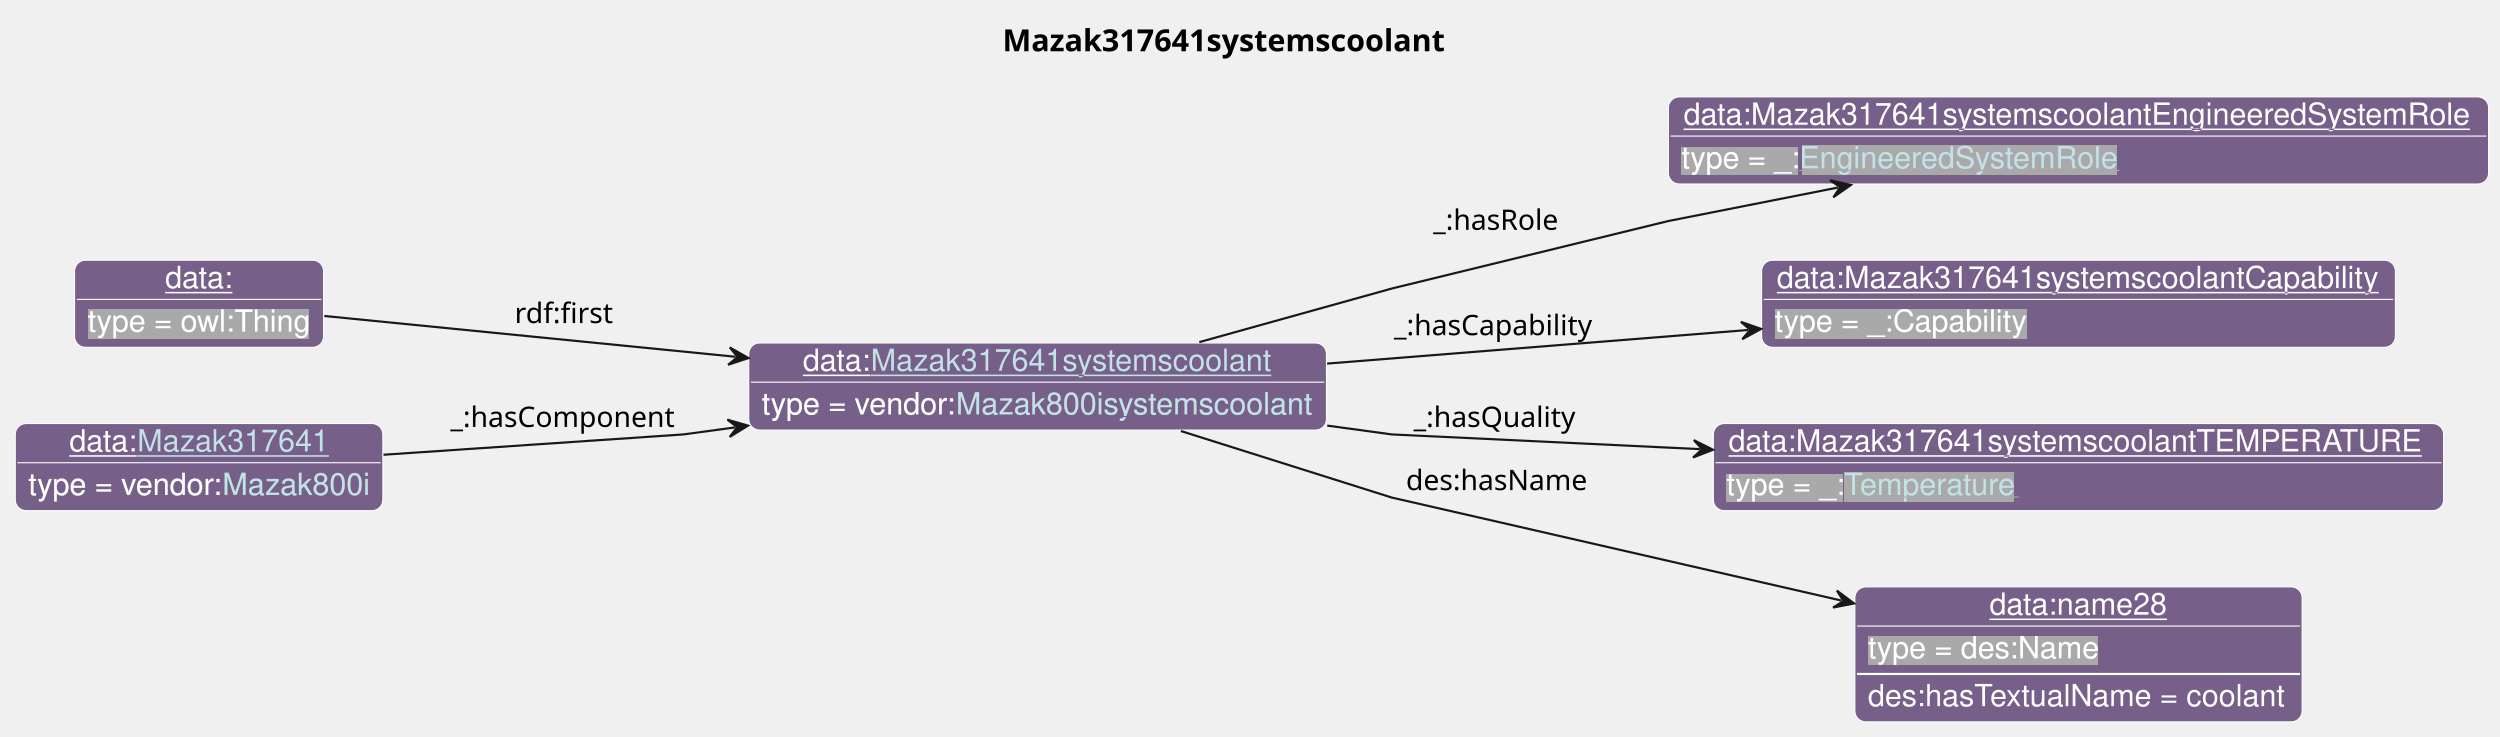
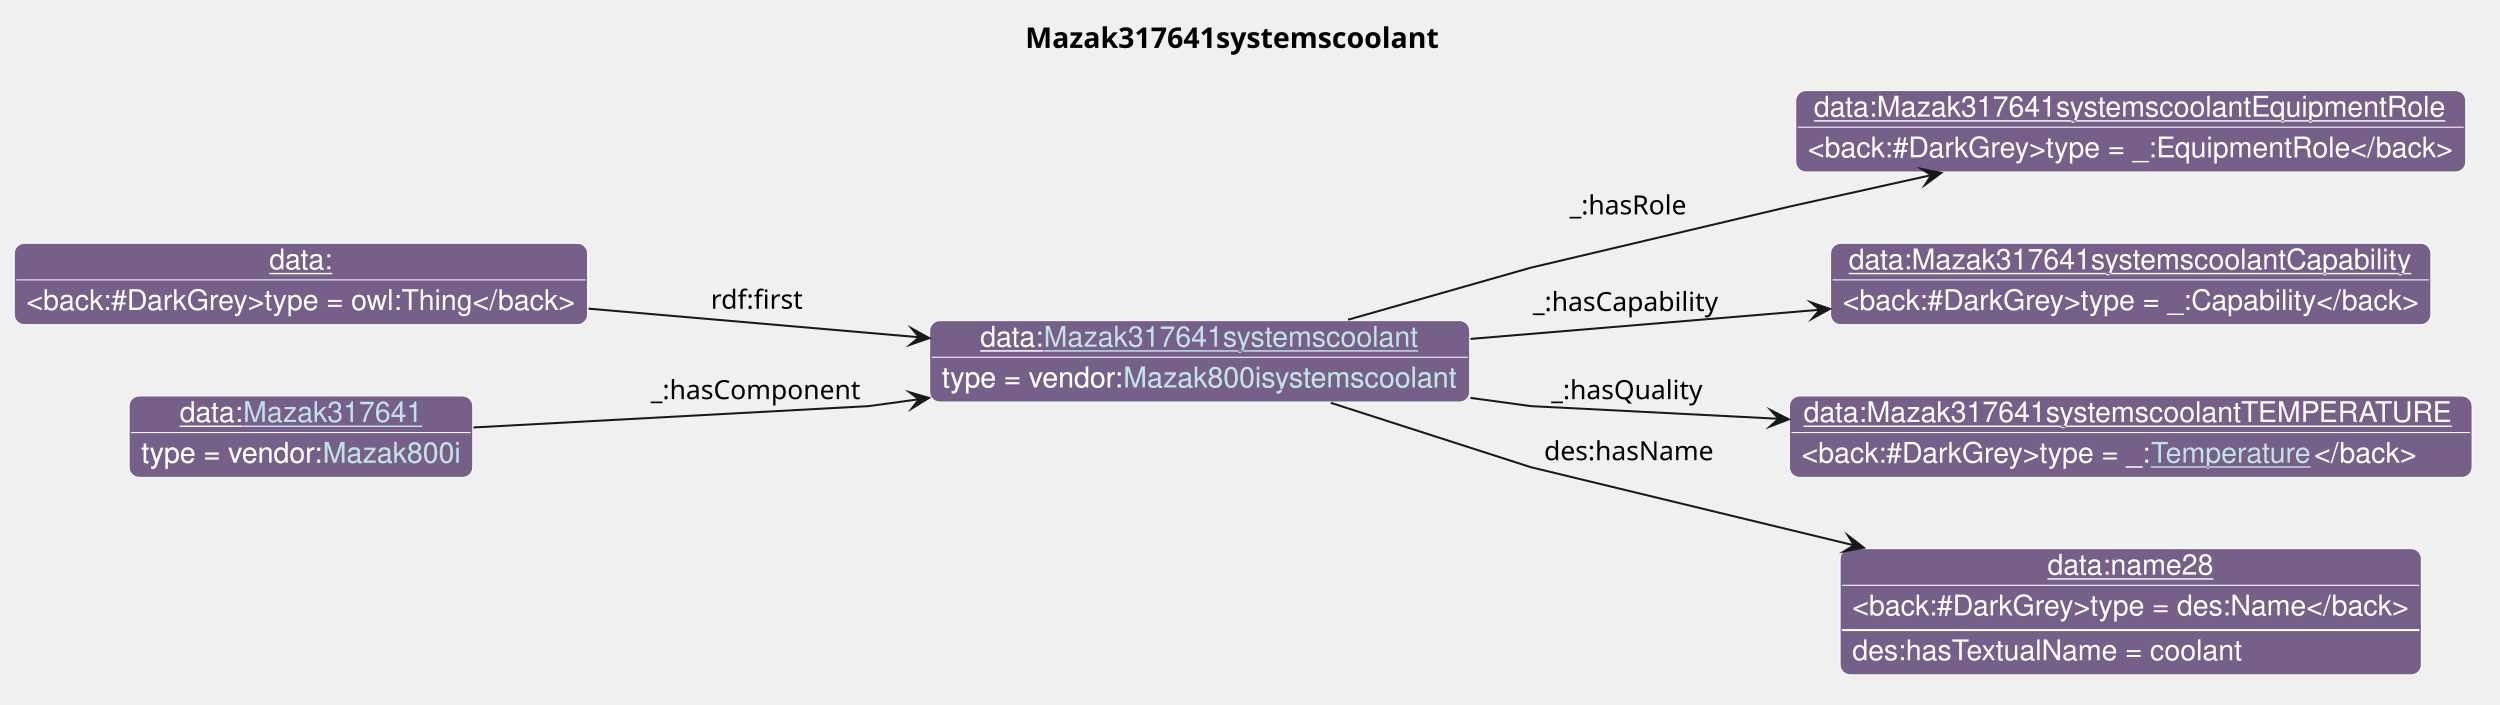
- <svg xmlns="http://www.w3.org/2000/svg" xmlns:xlink="http://www.w3.org/1999/xlink" contentStyleType="text/css" data-diagram-type="CLASS" height="338px" preserveAspectRatio="none" style="width:1148px;height:338px;background:#FFFFFF;" version="1.1" viewBox="0 0 1148 338" width="1148px" zoomAndPan="magnify">
+ <svg xmlns="http://www.w3.org/2000/svg" xmlns:xlink="http://www.w3.org/1999/xlink" contentStyleType="text/css" data-diagram-type="CLASS" height="346px" preserveAspectRatio="none" style="width:1228px;height:346px;background:#FFFFFF;" version="1.1" viewBox="0 0 1228 346" width="1228px" zoomAndPan="magnify">
  <defs>
-     <filter height="1" id="bp8vqk1dw007j0" width="1" x="0" y="0">
+     <filter height="1" id="b1u7j1nsgoycwe0" width="1" x="0" y="0">
      <feFlood flood-color="#76608A" result="flood" />
-       <feComposite in="SourceGraphic" in2="flood" operator="over" />
-     </filter>
-     <filter height="1" id="bp8vqk1dw007j1" width="1" x="0" y="0">
-       <feFlood flood-color="#A9A9A9" result="flood" />
      <feComposite in="SourceGraphic" in2="flood" operator="over" />
    </filter>
  </defs>
  <g>
    <g class="title" data-source-line="13">
-       <text fill="#000000" font-family="sans-serif" font-size="14" font-weight="bold" lengthAdjust="spacing" textLength="214.06" x="460.356" y="23.535">Mazak317641systemscoolant</text>
+       <text fill="#000000" font-family="sans-serif" font-size="14" font-weight="700" lengthAdjust="spacing" textLength="214.06" x="503.618" y="23.535">Mazak317641systemscoolant</text>
    </g>
-     <g class="entity" data-entity="o0" data-source-line="131" data-uid="ent0002" id="entity_o0">
-       <rect fill="#76608A" height="40" rx="5" ry="5" style="stroke:#FFFFFF;stroke-width:0.5;" width="265.299" x="343.82" y="157.488" />
-       <text fill="#FFFFFF" font-family="Helvetica" font-size="14" lengthAdjust="spacing" text-decoration="underline" textLength="31.138" x="368.684" y="170.269">data:</text>
+     <g class="entity" data-qualified-name="o0" data-source-line="131" id="ent0001">
+       <rect fill="#76608A" height="40" rx="5" ry="5" style="stroke:#FFFFFF;stroke-width:0.5;" width="265.299" x="456.64" y="157.488" />
+       <text fill="#FFFFFF" font-family="Helvetica" font-size="14" lengthAdjust="spacing" text-decoration="underline" textLength="31.138" x="481.504" y="170.269">data:</text>
      <a href="./Mazak317641systemscoolant.html" target="_top" title="./Mazak317641systemscoolant.html" xlink:actuate="onRequest" xlink:href="./Mazak317641systemscoolant.html" xlink:show="new" xlink:title="./Mazak317641systemscoolant.html" xlink:type="simple">
-         <text fill="#C4E1E6" font-family="Helvetica" font-size="14" lengthAdjust="spacing" text-decoration="underline" textLength="184.434" x="399.822" y="170.269">Mazak317641systemscoolant</text>
+         <text fill="#C4E1E6" font-family="Helvetica" font-size="14" lengthAdjust="spacing" text-decoration="underline" textLength="184.434" x="512.641" y="170.269">Mazak317641systemscoolant</text>
      </a>
-       <line style="stroke:#FFFFFF;stroke-width:0.5;" x1="344.82" x2="608.119" y1="175.488" y2="175.488" />
-       <text fill="#FFFFFF" filter="url(#bp8vqk1dw007j0)" font-family="Helvetica" font-size="14" lengthAdjust="spacing" textLength="89.113" x="349.82" y="190.269">type = vendor:</text>
+       <line style="stroke:#FFFFFF;stroke-width:0.5;" x1="457.64" x2="720.939" y1="175.488" y2="175.488" />
+       <text fill="#FFFFFF" filter="url(#b1u7j1nsgoycwe0)" font-family="Helvetica" font-size="14" lengthAdjust="spacing" textLength="89.113" x="462.64" y="190.269">type = vendor:</text>
      <a href="../Mazak.html#Mazak800isystemscoolant" target="_top" title="../Mazak.html#Mazak800isystemscoolant" xlink:actuate="onRequest" xlink:href="../Mazak.html#Mazak800isystemscoolant" xlink:show="new" xlink:title="../Mazak.html#Mazak800isystemscoolant" xlink:type="simple">
-         <text fill="#C4E1E6" filter="url(#bp8vqk1dw007j0)" font-family="Helvetica" font-size="14" lengthAdjust="spacing" textLength="164.185" x="438.933" y="190.269">Mazak800isystemscoolant</text>
-         <line style="stroke:#76608A;stroke-width:0.5;" x1="438.933" x2="603.119" y1="191.269" y2="191.269" />
+         <text fill="#C4E1E6" filter="url(#b1u7j1nsgoycwe0)" font-family="Helvetica" font-size="14" lengthAdjust="spacing" textLength="164.185" x="551.753" y="190.269">Mazak800isystemscoolant</text>
+         <line style="stroke:#76608A;stroke-width:0.5;" x1="551.753" x2="715.939" y1="191.269" y2="191.269" />
      </a>
    </g>
-     <g class="entity" data-entity="o1" data-source-line="131" data-uid="ent0003" id="entity_o1">
-       <rect fill="#76608A" height="40" rx="5" ry="5" style="stroke:#FFFFFF;stroke-width:0.5;" width="376.653" x="766.12" y="44.488" />
-       <text fill="#FFFFFF" font-family="Helvetica" font-size="14" lengthAdjust="spacing" text-decoration="underline" textLength="362.653" x="773.12" y="57.269">data:Mazak317641systemscoolantEngineeredSystemRole</text>
-       <line style="stroke:#FFFFFF;stroke-width:0.5;" x1="767.12" x2="1141.773" y1="62.488" y2="62.488" />
-       <text fill="#FFFFFF" filter="url(#bp8vqk1dw007j1)" font-family="Helvetica" font-size="14" lengthAdjust="spacing" textLength="54.093" x="772.12" y="77.269">type = _:</text>
-       <a href="../MTConnect.html#EngineeredSystemRole" target="_top" title="../MTConnect.html#EngineeredSystemRole" xlink:actuate="onRequest" xlink:href="../MTConnect.html#EngineeredSystemRole" xlink:show="new" xlink:title="../MTConnect.html#EngineeredSystemRole" xlink:type="simple">
-         <text fill="#C4E1E6" filter="url(#bp8vqk1dw007j1)" font-family="Helvetica" font-size="14" lengthAdjust="spacing" textLength="147.082" x="826.213" y="77.269">EngineeredSystemRole</text>
-         <line style="stroke:#A9A9A9;stroke-width:0.5;" x1="826.213" x2="973.295" y1="78.269" y2="78.269" />
+     <g class="entity" data-qualified-name="o1" data-source-line="131" id="ent0002">
+       <rect fill="#76608A" height="40" rx="5" ry="5" style="stroke:#FFFFFF;stroke-width:0.5;" width="329.126" x="882.06" y="44.488" />
+       <text fill="#FFFFFF" font-family="Helvetica" font-size="14" lengthAdjust="spacing" text-decoration="underline" textLength="311.295" x="890.976" y="57.269">data:Mazak317641systemscoolantEquipmentRole</text>
+       <line style="stroke:#FFFFFF;stroke-width:0.5;" x1="883.06" x2="1210.186" y1="62.488" y2="62.488" />
+       <text fill="#FFFFFF" font-family="Helvetica" font-size="14" lengthAdjust="spacing" textLength="317.126" x="888.06" y="77.269">&lt;back:#DarkGrey&gt;type = _:EquipmentRole&lt;/back&gt;</text>
+     </g>
+     <g class="entity" data-qualified-name="o2" data-source-line="131" id="ent0003">
+       <rect fill="#76608A" height="40" rx="5" ry="5" style="stroke:#FFFFFF;stroke-width:0.5;" width="294.878" x="899.18" y="119.488" />
+       <text fill="#FFFFFF" font-family="Helvetica" font-size="14" lengthAdjust="spacing" text-decoration="underline" textLength="277.047" x="908.096" y="132.269">data:Mazak317641systemscoolantCapability</text>
+       <line style="stroke:#FFFFFF;stroke-width:0.5;" x1="900.18" x2="1193.058" y1="137.488" y2="137.488" />
+       <text fill="#FFFFFF" font-family="Helvetica" font-size="14" lengthAdjust="spacing" textLength="282.878" x="905.18" y="152.269">&lt;back:#DarkGrey&gt;type = _:Capability&lt;/back&gt;</text>
+     </g>
+     <g class="entity" data-qualified-name="o3" data-source-line="131" id="ent0004">
+       <rect fill="#76608A" height="40" rx="5" ry="5" style="stroke:#FFFFFF;stroke-width:0.5;" width="335.357" x="878.94" y="194.488" />
+       <text fill="#FFFFFF" font-family="Helvetica" font-size="14" lengthAdjust="spacing" text-decoration="underline" textLength="321.357" x="885.94" y="207.269">data:Mazak317641systemscoolantTEMPERATURE</text>
+       <line style="stroke:#FFFFFF;stroke-width:0.5;" x1="879.94" x2="1213.297" y1="212.488" y2="212.488" />
+       <text fill="#FFFFFF" font-family="Helvetica" font-size="14" lengthAdjust="spacing" textLength="171.589" x="884.94" y="227.269">&lt;back:#DarkGrey&gt;type = _:</text>
+       <a href="../MTConnect.html#Temperature" target="_top" title="../MTConnect.html#Temperature" xlink:actuate="onRequest" xlink:href="../MTConnect.html#Temperature" xlink:show="new" xlink:title="../MTConnect.html#Temperature" xlink:type="simple">
+         <text fill="#C4E1E6" font-family="Helvetica" font-size="14" lengthAdjust="spacing" text-decoration="underline" textLength="80.144" x="1056.529" y="227.269">Temperature</text>
+       </a>
+       <text fill="#FFFFFF" font-family="Helvetica" font-size="14" lengthAdjust="spacing" textLength="49.813" x="1136.673" y="227.269">&lt;/back&gt;</text>
+     </g>
+     <g class="entity" data-qualified-name="o4" data-source-line="131" id="ent0005">
+       <rect fill="#76608A" height="62" rx="5" ry="5" style="stroke:#FFFFFF;stroke-width:0.5;" width="285.533" x="903.85" y="269.488" />
+       <text fill="#FFFFFF" font-family="Helvetica" font-size="14" lengthAdjust="spacing" text-decoration="underline" textLength="81.731" x="1005.751" y="282.269">data:name28</text>
+       <line style="stroke:#FFFFFF;stroke-width:0.5;" x1="904.85" x2="1188.383" y1="287.488" y2="287.488" />
+       <text fill="#FFFFFF" font-family="Helvetica" font-size="14" lengthAdjust="spacing" textLength="273.533" x="909.85" y="302.269">&lt;back:#DarkGrey&gt;type = des:Name&lt;/back&gt;</text>
+       <line style="stroke:#FFFFFF;stroke-width:1;" x1="904.85" x2="1188.383" y1="309.488" y2="309.488" />
+       <text fill="#FFFFFF" font-family="Helvetica" font-size="14" lengthAdjust="spacing" textLength="193.389" x="909.85" y="324.269">des:hasTextualName = coolant</text>
+     </g>
+     <g class="entity" data-qualified-name="o5" data-source-line="131" id="ent0006">
+       <rect fill="#76608A" height="40" rx="5" ry="5" style="stroke:#FFFFFF;stroke-width:0.5;" width="281.644" x="7" y="119.488" />
+       <text fill="#FFFFFF" font-family="Helvetica" font-size="14" lengthAdjust="spacing" text-decoration="underline" textLength="31.138" x="132.253" y="132.269">data:</text>
+       <line style="stroke:#FFFFFF;stroke-width:0.5;" x1="8" x2="287.644" y1="137.488" y2="137.488" />
+       <text fill="#FFFFFF" font-family="Helvetica" font-size="14" lengthAdjust="spacing" textLength="269.644" x="13" y="152.269">&lt;back:#DarkGrey&gt;type = owl:Thing&lt;/back&gt;</text>
+     </g>
+     <g class="entity" data-qualified-name="o6" data-source-line="131" id="ent0007">
+       <rect fill="#76608A" height="40" rx="5" ry="5" style="stroke:#FFFFFF;stroke-width:0.5;" width="168.816" x="63.41" y="194.488" />
+       <text fill="#FFFFFF" font-family="Helvetica" font-size="14" lengthAdjust="spacing" text-decoration="underline" textLength="31.138" x="88.274" y="207.269">data:</text>
+       <a href="./Mazak317641.html" target="_top" title="./Mazak317641.html" xlink:actuate="onRequest" xlink:href="./Mazak317641.html" xlink:show="new" xlink:title="./Mazak317641.html" xlink:type="simple">
+         <text fill="#C4E1E6" font-family="Helvetica" font-size="14" lengthAdjust="spacing" text-decoration="underline" textLength="87.951" x="119.412" y="207.269">Mazak317641</text>
+       </a>
+       <line style="stroke:#FFFFFF;stroke-width:0.5;" x1="64.41" x2="231.226" y1="212.488" y2="212.488" />
+       <text fill="#FFFFFF" filter="url(#b1u7j1nsgoycwe0)" font-family="Helvetica" font-size="14" lengthAdjust="spacing" textLength="89.113" x="69.41" y="227.269">type = vendor:</text>
+       <a href="../Mazak.html#Mazak800i" target="_top" title="../Mazak.html#Mazak800i" xlink:actuate="onRequest" xlink:href="../Mazak.html#Mazak800i" xlink:show="new" xlink:title="../Mazak.html#Mazak800i" xlink:type="simple">
+         <text fill="#C4E1E6" filter="url(#b1u7j1nsgoycwe0)" font-family="Helvetica" font-size="14" lengthAdjust="spacing" textLength="67.703" x="158.523" y="227.269">Mazak800i</text>
+         <line style="stroke:#76608A;stroke-width:0.5;" x1="158.523" x2="226.226" y1="228.269" y2="228.269" />
      </a>
    </g>
-     <g class="entity" data-entity="o2" data-source-line="131" data-uid="ent0004" id="entity_o2">
-       <rect fill="#76608A" height="40" rx="5" ry="5" style="stroke:#FFFFFF;stroke-width:0.5;" width="291.047" x="808.92" y="119.488" />
-       <text fill="#FFFFFF" font-family="Helvetica" font-size="14" lengthAdjust="spacing" text-decoration="underline" textLength="277.047" x="815.92" y="132.269">data:Mazak317641systemscoolantCapability</text>
-       <line style="stroke:#FFFFFF;stroke-width:0.5;" x1="809.92" x2="1098.967" y1="137.488" y2="137.488" />
-       <text fill="#FFFFFF" filter="url(#bp8vqk1dw007j1)" font-family="Helvetica" font-size="14" lengthAdjust="spacing" textLength="115.568" x="814.92" y="152.269">type = _:Capability</text>
+     <g class="link" data-entity-1="ent0001" data-entity-2="ent0002" data-link-type="dependency" data-source-line="195" id="lnk8">
+       <path codeLine="195" d="M662.14,157.048 C705.31,144.758 751.94,131.488 751.94,131.488 C751.94,131.488 878.94,101.488 878.94,101.488 C878.94,101.488 910.079,94.582 948.629,86.022" fill="none" id="o0-to-o1" style="stroke:#181818;stroke-width:1;" />
+       <polygon fill="#181818" points="953.51,84.938,943.857,82.984,948.629,86.022,945.591,90.794,953.51,84.938" style="stroke:#181818;stroke-width:1;stroke-linejoin:miter;stroke-miterlimit:10;" />
+       <text fill="#000000" font-family="sans-serif" font-size="13" lengthAdjust="spacing" textLength="59.693" x="770.94" y="105.307">_:hasRole</text>
    </g>
-     <g class="entity" data-entity="o3" data-source-line="131" data-uid="ent0005" id="entity_o3">
-       <rect fill="#76608A" height="40" rx="5" ry="5" style="stroke:#FFFFFF;stroke-width:0.5;" width="335.357" x="786.76" y="194.488" />
-       <text fill="#FFFFFF" font-family="Helvetica" font-size="14" lengthAdjust="spacing" text-decoration="underline" textLength="321.357" x="793.76" y="207.269">data:Mazak317641systemscoolantTEMPERATURE</text>
-       <line style="stroke:#FFFFFF;stroke-width:0.5;" x1="787.76" x2="1121.117" y1="212.488" y2="212.488" />
-       <text fill="#FFFFFF" filter="url(#bp8vqk1dw007j1)" font-family="Helvetica" font-size="14" lengthAdjust="spacing" textLength="54.093" x="792.76" y="227.269">type = _:</text>
-       <a href="../MTConnect.html#Temperature" target="_top" title="../MTConnect.html#Temperature" xlink:actuate="onRequest" xlink:href="../MTConnect.html#Temperature" xlink:show="new" xlink:title="../MTConnect.html#Temperature" xlink:type="simple">
-         <text fill="#C4E1E6" filter="url(#bp8vqk1dw007j1)" font-family="Helvetica" font-size="14" lengthAdjust="spacing" textLength="80.144" x="846.853" y="227.269">Temperature</text>
-         <line style="stroke:#A9A9A9;stroke-width:0.5;" x1="846.853" x2="926.997" y1="228.269" y2="228.269" />
-       </a>
+     <g class="link" data-entity-1="ent0001" data-entity-2="ent0003" data-link-type="dependency" data-source-line="195" id="lnk9">
+       <path codeLine="195" d="M722.3,166.468 C777.58,161.858 837.067,156.894 893.837,152.154" fill="none" id="o0-to-o2" style="stroke:#181818;stroke-width:1;" />
+       <polygon fill="#181818" points="898.82,151.738,889.518,148.501,893.837,152.154,890.184,156.473,898.82,151.738" style="stroke:#181818;stroke-width:1;stroke-linejoin:miter;stroke-miterlimit:10;" />
+       <text fill="#000000" font-family="sans-serif" font-size="13" lengthAdjust="spacing" textLength="95.132" x="752.94" y="152.777">_:hasCapability</text>
    </g>
-     <g class="entity" data-entity="o4" data-source-line="131" data-uid="ent0006" id="entity_o4">
-       <rect fill="#76608A" height="62" rx="5" ry="5" style="stroke:#FFFFFF;stroke-width:0.5;" width="205.389" x="851.75" y="269.488" />
-       <text fill="#FFFFFF" font-family="Helvetica" font-size="14" lengthAdjust="spacing" text-decoration="underline" textLength="81.731" x="913.579" y="282.269">data:name28</text>
-       <line style="stroke:#FFFFFF;stroke-width:0.5;" x1="852.75" x2="1056.139" y1="287.488" y2="287.488" />
-       <text fill="#FFFFFF" filter="url(#bp8vqk1dw007j1)" font-family="Helvetica" font-size="14" lengthAdjust="spacing" textLength="106.224" x="857.75" y="302.269">type = des:Name</text>
-       <line style="stroke:#FFFFFF;stroke-width:1;" x1="852.75" x2="1056.139" y1="309.488" y2="309.488" />
-       <text fill="#FFFFFF" font-family="Helvetica" font-size="14" lengthAdjust="spacing" textLength="193.389" x="857.75" y="324.269">des:hasTextualName = coolant</text>
+     <g class="link" data-entity-1="ent0001" data-entity-2="ent0004" data-link-type="dependency" data-source-line="195" id="lnk10">
+       <path codeLine="195" d="M722.29,195.448 C739.86,197.848 751.94,199.488 751.94,199.488 C751.94,199.488 807.506,202.323 873.626,205.703" fill="none" id="o0-to-o3" style="stroke:#181818;stroke-width:1;" />
+       <polygon fill="#181818" points="878.62,205.958,869.836,201.504,873.626,205.703,869.428,209.494,878.62,205.958" style="stroke:#181818;stroke-width:1;stroke-linejoin:miter;stroke-miterlimit:10;" />
+       <text fill="#000000" font-family="sans-serif" font-size="13" lengthAdjust="spacing" textLength="77.003" x="761.94" y="196.057">_:hasQuality</text>
    </g>
-     <g class="entity" data-entity="o5" data-source-line="131" data-uid="ent0007" id="entity_o5">
-       <rect fill="#76608A" height="40" rx="5" ry="5" style="stroke:#FFFFFF;stroke-width:0.5;" width="114.334" x="34.24" y="119.488" />
-       <text fill="#FFFFFF" font-family="Helvetica" font-size="14" lengthAdjust="spacing" text-decoration="underline" textLength="31.138" x="75.838" y="132.269">data:</text>
-       <line style="stroke:#FFFFFF;stroke-width:0.5;" x1="35.24" x2="147.574" y1="137.488" y2="137.488" />
-       <text fill="#FFFFFF" filter="url(#bp8vqk1dw007j1)" font-family="Helvetica" font-size="14" lengthAdjust="spacing" textLength="102.334" x="40.24" y="152.269">type = owl:Thing</text>
+     <g class="link" data-entity-1="ent0001" data-entity-2="ent0005" data-link-type="dependency" data-source-line="195" id="lnk11">
+       <path codeLine="195" d="M653.72,197.888 C699,212.458 751.94,229.488 751.94,229.488 C751.94,229.488 832.11,248.874 910.67,267.863" fill="none" id="o0-to-o4" style="stroke:#181818;stroke-width:1;" />
+       <polygon fill="#181818" points="915.53,269.038,907.722,263.036,910.67,267.863,905.842,270.812,915.53,269.038" style="stroke:#181818;stroke-width:1;stroke-linejoin:miter;stroke-miterlimit:10;" />
+       <text fill="#000000" font-family="sans-serif" font-size="13" lengthAdjust="spacing" textLength="84.202" x="758.44" y="226.057">des:hasName</text>
    </g>
-     <g class="entity" data-entity="o6" data-source-line="131" data-uid="ent0008" id="entity_o6">
-       <rect fill="#76608A" height="40" rx="5" ry="5" style="stroke:#FFFFFF;stroke-width:0.5;" width="168.816" x="7" y="194.488" />
-       <text fill="#FFFFFF" font-family="Helvetica" font-size="14" lengthAdjust="spacing" text-decoration="underline" textLength="31.138" x="31.864" y="207.269">data:</text>
-       <a href="./Mazak317641.html" target="_top" title="./Mazak317641.html" xlink:actuate="onRequest" xlink:href="./Mazak317641.html" xlink:show="new" xlink:title="./Mazak317641.html" xlink:type="simple">
-         <text fill="#C4E1E6" font-family="Helvetica" font-size="14" lengthAdjust="spacing" text-decoration="underline" textLength="87.951" x="63.002" y="207.269">Mazak317641</text>
-       </a>
-       <line style="stroke:#FFFFFF;stroke-width:0.5;" x1="8" x2="174.816" y1="212.488" y2="212.488" />
-       <text fill="#FFFFFF" filter="url(#bp8vqk1dw007j0)" font-family="Helvetica" font-size="14" lengthAdjust="spacing" textLength="89.113" x="13" y="227.269">type = vendor:</text>
-       <a href="../Mazak.html#Mazak800i" target="_top" title="../Mazak.html#Mazak800i" xlink:actuate="onRequest" xlink:href="../Mazak.html#Mazak800i" xlink:show="new" xlink:title="../Mazak.html#Mazak800i" xlink:type="simple">
-         <text fill="#C4E1E6" filter="url(#bp8vqk1dw007j0)" font-family="Helvetica" font-size="14" lengthAdjust="spacing" textLength="67.703" x="102.113" y="227.269">Mazak800i</text>
-         <line style="stroke:#76608A;stroke-width:0.5;" x1="102.113" x2="169.816" y1="228.269" y2="228.269" />
-       </a>
+     <g class="link" data-entity-1="ent0006" data-entity-2="ent0001" data-link-type="dependency" data-source-line="195" id="lnk12">
+       <path codeLine="195" d="M289.08,151.618 C342.71,156.258 398.659,161.087 451.479,165.657" fill="none" id="o5-to-o0" style="stroke:#181818;stroke-width:1;" />
+       <polygon fill="#181818" points="456.46,166.088,447.838,161.327,451.479,165.657,447.149,169.298,456.46,166.088" style="stroke:#181818;stroke-width:1;stroke-linejoin:miter;stroke-miterlimit:10;" />
+       <text fill="#000000" font-family="sans-serif" font-size="13" lengthAdjust="spacing" textLength="47.741" x="349.14" y="151.657">rdf:first</text>
    </g>
-     <g class="link" data-entity-1="o0" data-entity-2="o1" data-source-line="195" data-uid="lnk9" id="link_o0_o1">
-       <path codeLine="195" d="M550.72,157.098 C593.49,145.188 639.12,132.488 639.12,132.488 C639.12,132.488 766.12,101.488 766.12,101.488 C766.12,101.488 800.704,94.661 844.034,86.101" fill="none" id="o0-to-o1" style="stroke:#181818;stroke-width:1;" />
-       <polygon fill="#181818" points="849.92,84.938,840.315,82.758,845.015,85.907,841.866,90.607,849.92,84.938" style="stroke:#181818;stroke-width:1;" />
-       <text fill="#000000" font-family="sans-serif" font-size="13" lengthAdjust="spacing" textLength="59.693" x="658.12" y="105.547">_:hasRole</text>
-     </g>
-     <g class="link" data-entity-1="o0" data-entity-2="o2" data-source-line="195" data-uid="lnk10" id="link_o0_o2">
-       <path codeLine="195" d="M609.42,166.958 C671.32,162.008 739.279,156.585 802.709,151.525" fill="none" id="o0-to-o2" style="stroke:#181818;stroke-width:1;" />
-       <polygon fill="#181818" points="808.69,151.048,799.4,147.777,803.706,151.446,800.037,155.751,808.69,151.048" style="stroke:#181818;stroke-width:1;" />
-       <text fill="#000000" font-family="sans-serif" font-size="13" lengthAdjust="spacing" textLength="95.132" x="640.12" y="153.917">_:hasCapability</text>
-     </g>
-     <g class="link" data-entity-1="o0" data-entity-2="o3" data-source-line="195" data-uid="lnk11" id="link_o0_o3">
-       <path codeLine="195" d="M609.47,195.448 C627.03,197.848 639.12,199.488 639.12,199.488 C639.12,199.488 705.387,202.652 780.617,206.242" fill="none" id="o0-to-o3" style="stroke:#181818;stroke-width:1;" />
-       <polygon fill="#181818" points="786.61,206.528,777.811,202.104,781.616,206.29,777.43,210.095,786.61,206.528" style="stroke:#181818;stroke-width:1;" />
-       <text fill="#000000" font-family="sans-serif" font-size="13" lengthAdjust="spacing" textLength="77.003" x="649.12" y="196.057">_:hasQuality</text>
-     </g>
-     <g class="link" data-entity-1="o0" data-entity-2="o4" data-source-line="195" data-uid="lnk12" id="link_o0_o4">
-       <path codeLine="195" d="M542.28,197.938 C587.26,212.128 639.12,228.488 639.12,228.488 C639.12,228.488 753.761,254.749 845.541,275.769" fill="none" id="o0-to-o4" style="stroke:#181818;stroke-width:1;" />
-       <polygon fill="#181818" points="851.39,277.108,843.51,271.2,846.516,275.992,841.724,278.998,851.39,277.108" style="stroke:#181818;stroke-width:1;" />
-       <text fill="#000000" font-family="sans-serif" font-size="13" lengthAdjust="spacing" textLength="84.202" x="645.62" y="225.057">des:hasName</text>
-     </g>
-     <g class="link" data-entity-1="o5" data-entity-2="o0" data-source-line="195" data-uid="lnk13" id="link_o5_o0">
-       <path codeLine="195" d="M148.93,145.098 C200.02,150.168 271.219,157.226 337.719,163.826" fill="none" id="o5-to-o0" style="stroke:#181818;stroke-width:1;" />
-       <polygon fill="#181818" points="343.69,164.418,335.129,159.549,338.714,163.924,334.339,167.51,343.69,164.418" style="stroke:#181818;stroke-width:1;" />
-       <text fill="#000000" font-family="sans-serif" font-size="13" lengthAdjust="spacing" textLength="47.741" x="236.32" y="148.347">rdf:first</text>
-     </g>
-     <g class="link" data-entity-1="o6" data-entity-2="o0" data-source-line="195" data-uid="lnk14" id="link_o6_o0">
-       <path codeLine="195" d="M176.11,208.818 C238.81,204.568 313.82,199.488 313.82,199.488 C313.82,199.488 319.955,198.66 337.525,196.26" fill="none" id="o6-to-o0" style="stroke:#181818;stroke-width:1;" />
-       <polygon fill="#181818" points="343.47,195.448,334.011,192.703,338.516,196.125,335.094,200.63,343.47,195.448" style="stroke:#181818;stroke-width:1;" />
-       <text fill="#000000" font-family="sans-serif" font-size="13" lengthAdjust="spacing" textLength="106.012" x="206.82" y="196.057">_:hasComponent</text>
+     <g class="link" data-entity-1="ent0007" data-entity-2="ent0001" data-link-type="dependency" data-source-line="195" id="lnk13">
+       <path codeLine="195" d="M232.55,209.968 C314.36,205.548 426.64,199.488 426.64,199.488 C426.64,199.488 433.776,198.525 451.336,196.125" fill="none" id="o6-to-o0" style="stroke:#181818;stroke-width:1;" />
+       <polygon fill="#181818" points="456.29,195.448,446.831,192.704,451.336,196.125,447.915,200.63,456.29,195.448" style="stroke:#181818;stroke-width:1;stroke-linejoin:miter;stroke-miterlimit:10;" />
+       <text fill="#000000" font-family="sans-serif" font-size="13" lengthAdjust="spacing" textLength="106.012" x="319.64" y="196.057">_:hasComponent</text>
    </g>
  </g>
</svg>
